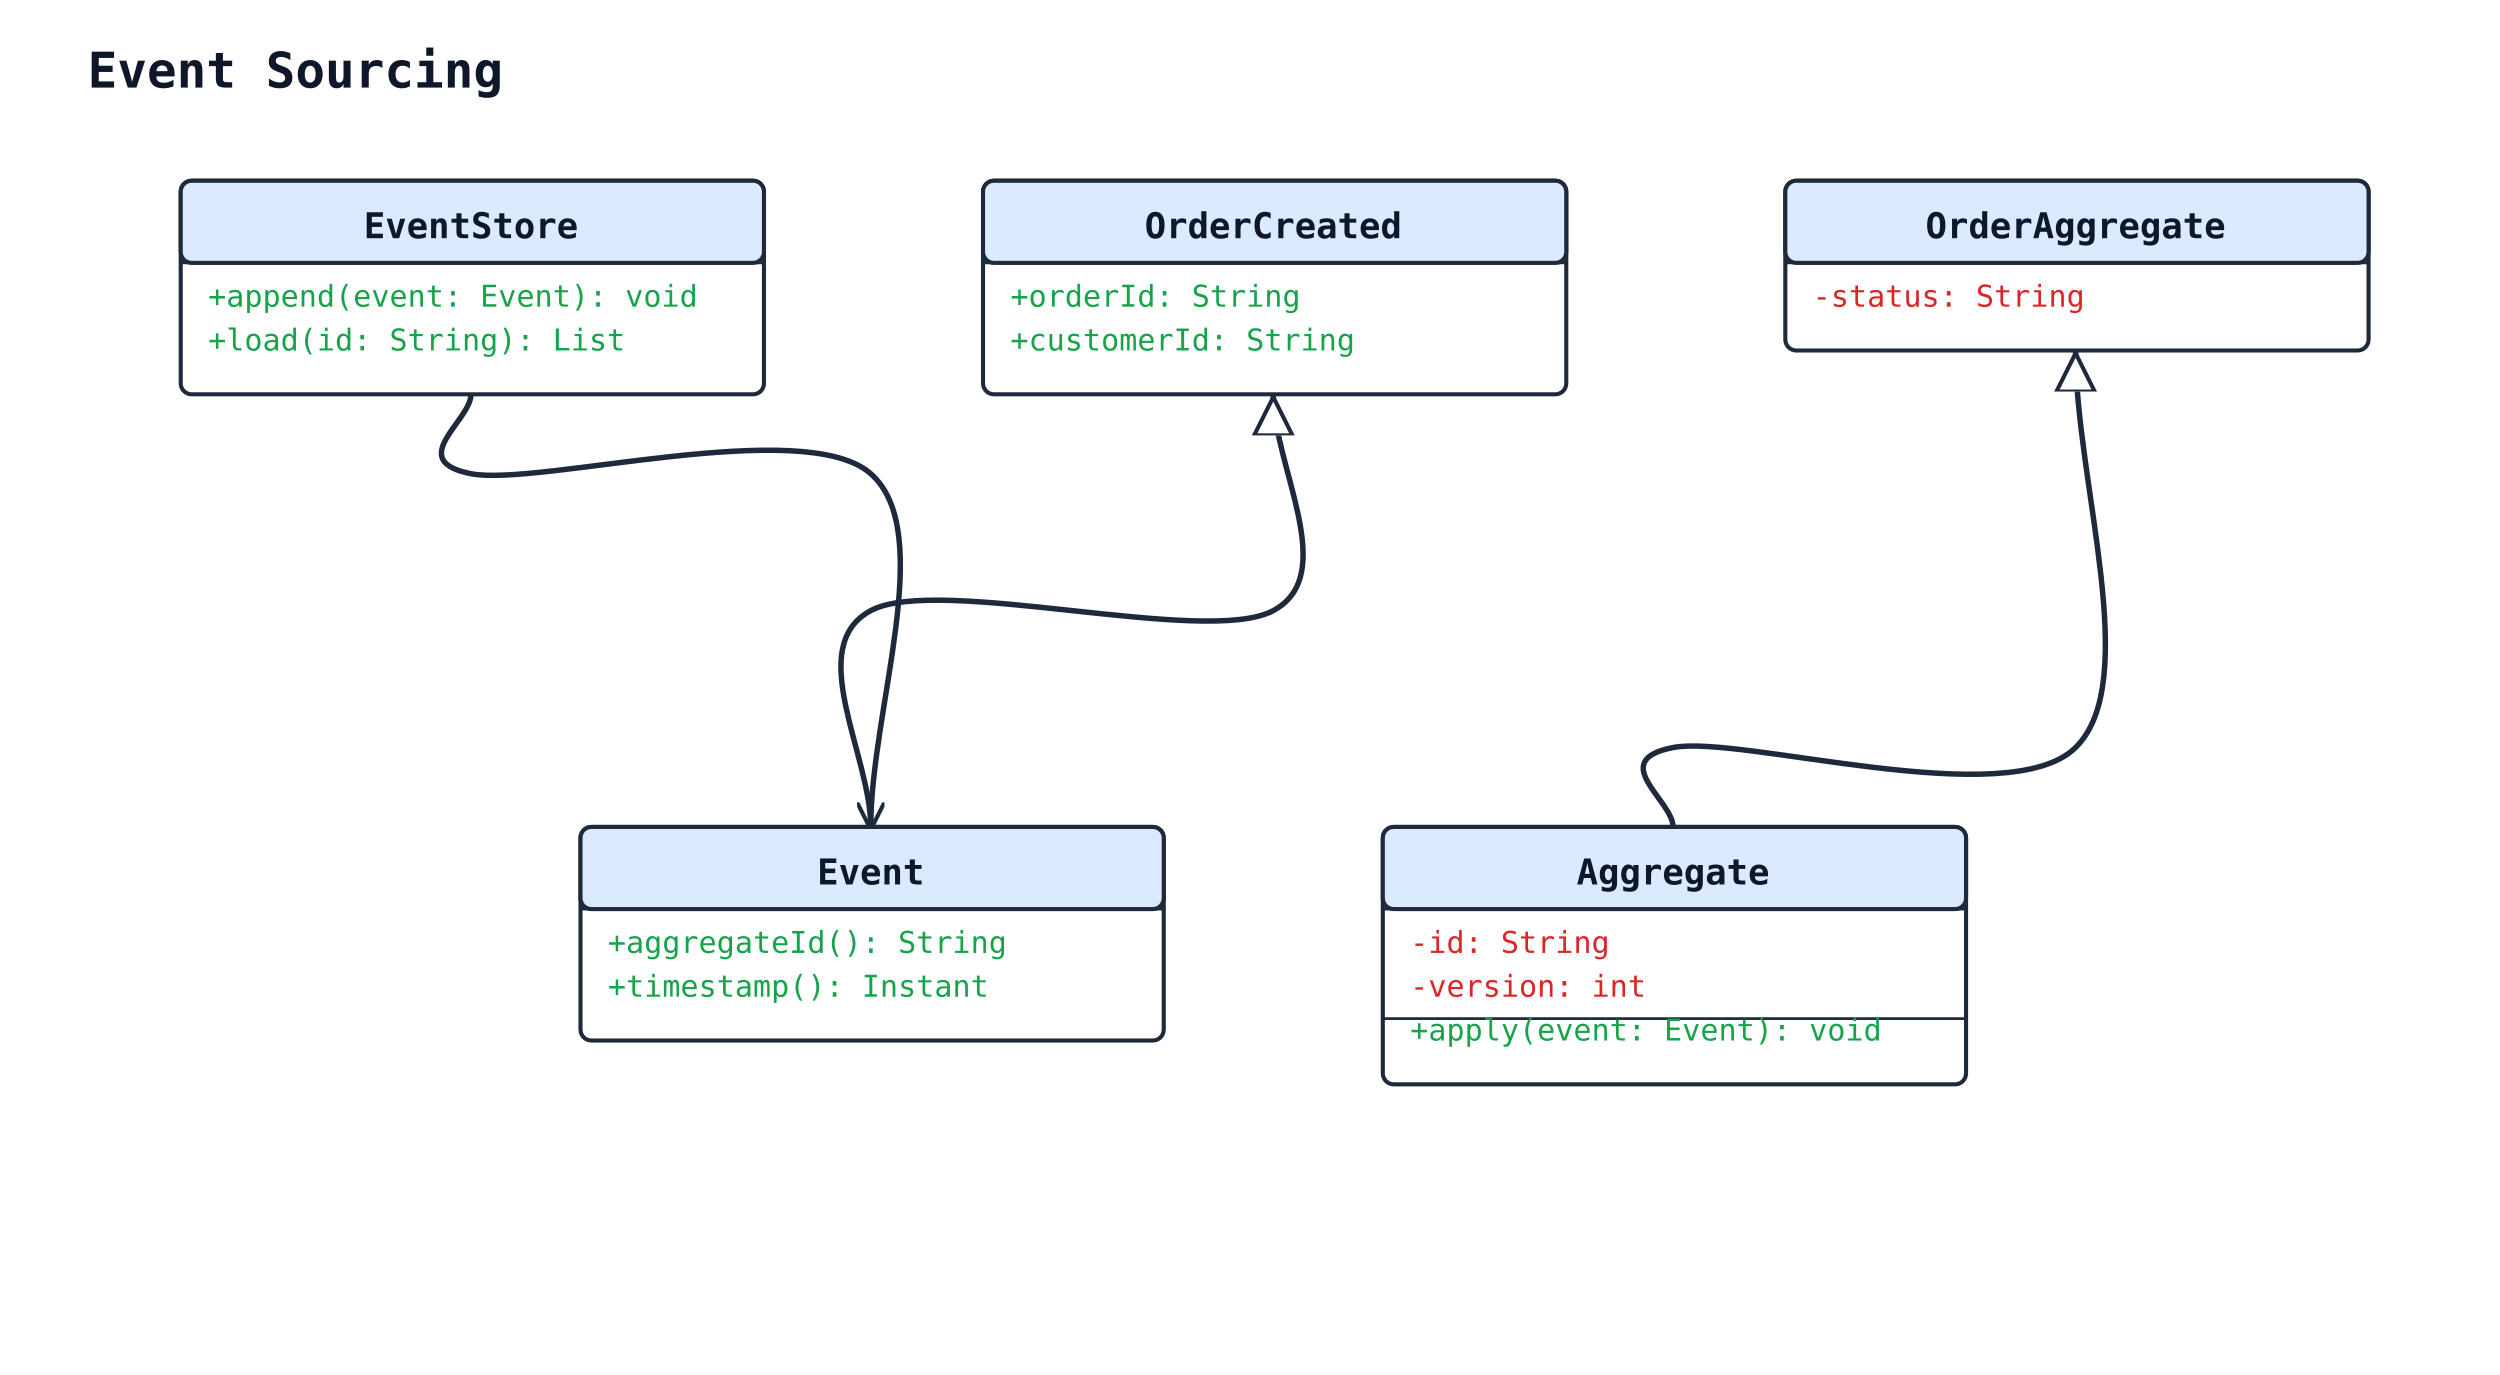
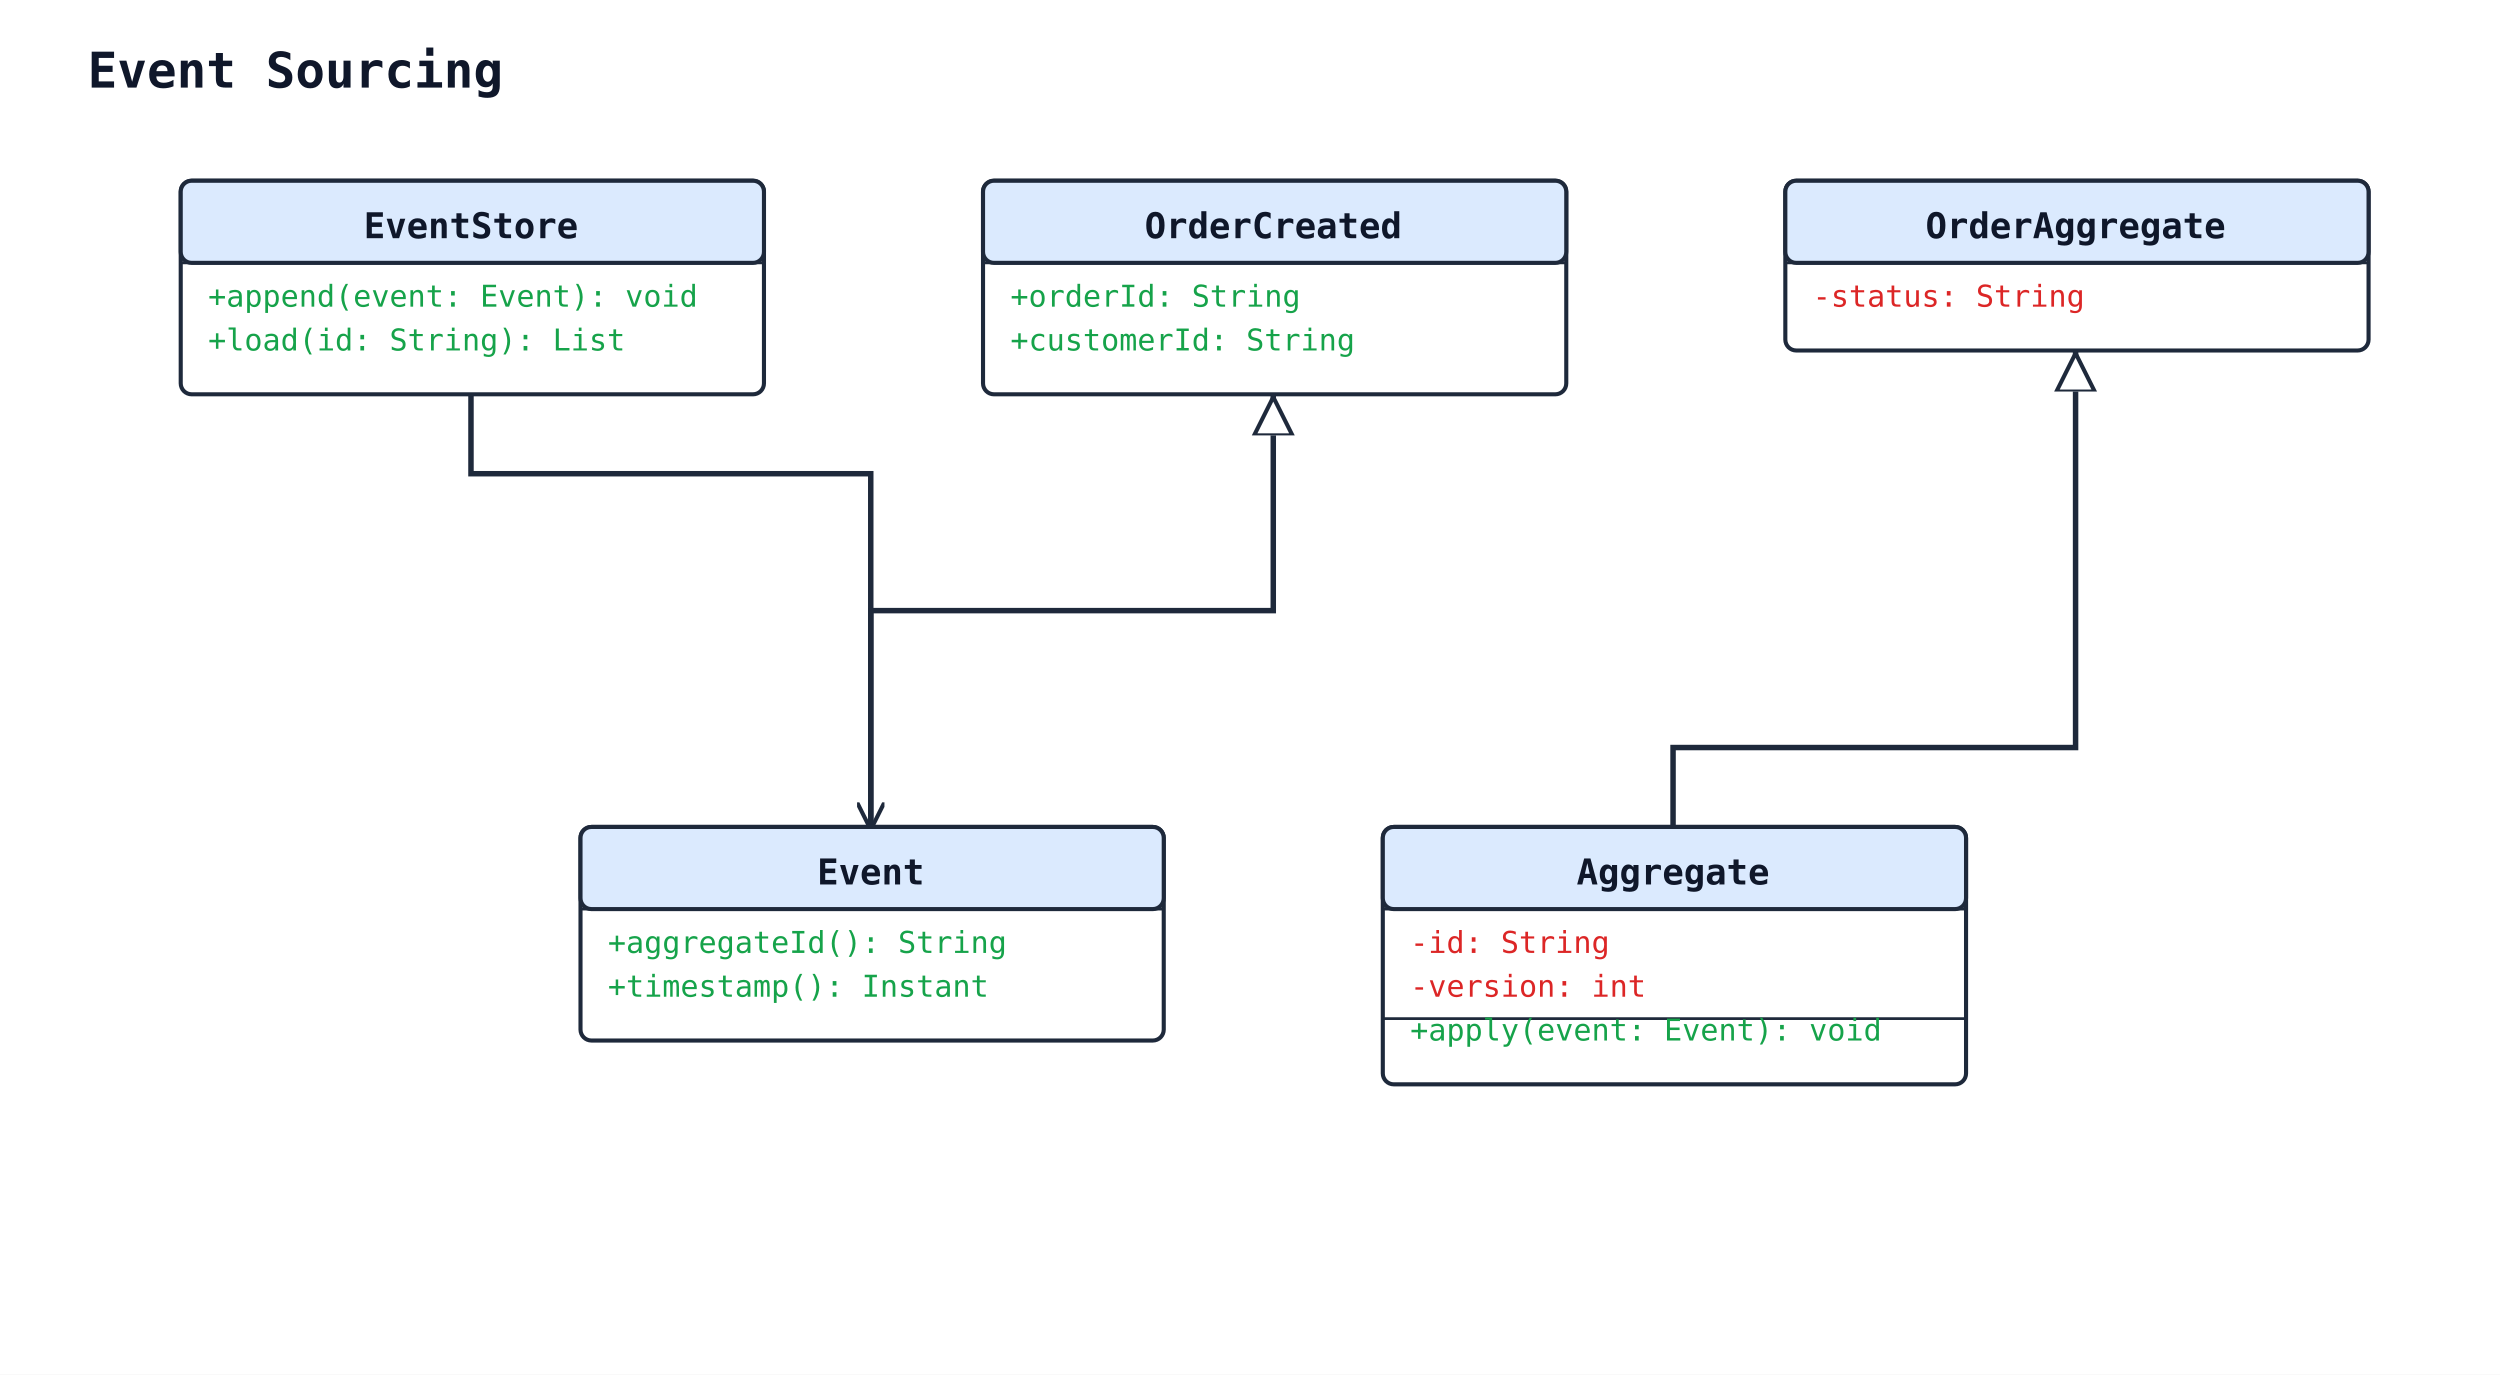
<svg xmlns="http://www.w3.org/2000/svg" width="913" height="502" viewBox="0 0 913 502" data-orientation="TopToBottom">
  <rect width="100%" height="100%" fill="#ffffff" />
  <defs>
    <marker id="arrow-open" viewBox="0 0 10 10" refX="9" refY="5" markerWidth="10" markerHeight="10" markerUnits="userSpaceOnUse" orient="auto-start-reverse">
      <path d="M0,0 L10,5 L0,10" fill="none" stroke="#1e293b" stroke-width="1.5" />
    </marker>
    <marker id="arrow-triangle" viewBox="0 0 16 16" refX="15" refY="8" markerWidth="16" markerHeight="16" markerUnits="userSpaceOnUse" orient="auto-start-reverse">
      <polygon points="0,1 14,8 0,15" fill="#ffffff" stroke="#1e293b" stroke-width="1.5" fill-rule="nonzero" />
    </marker>
    <marker id="arrow-diamond-filled" viewBox="0 0 14 10" refX="13" refY="5" markerWidth="14" markerHeight="10" markerUnits="userSpaceOnUse" orient="auto-start-reverse">
      <path d="M0,5 L7,0 L14,5 L7,10 z" fill="#1e293b" stroke="#1e293b" stroke-width="1" />
    </marker>
    <marker id="arrow-diamond-open" viewBox="0 0 14 10" refX="13" refY="5" markerWidth="14" markerHeight="10" markerUnits="userSpaceOnUse" orient="auto-start-reverse">
      <path d="M0,5 L7,0 L14,5 L7,10 z" fill="#ffffff" stroke="#1e293b" stroke-width="1" />
    </marker>
  </defs>
  <defs>
    <marker id="arrow-triangle-filled" viewBox="0 0 12 12" refX="11" refY="6" markerWidth="12" markerHeight="12" markerUnits="userSpaceOnUse" orient="auto-start-reverse">
      <polygon points="0,0 12,6 0,12" fill="#1e293b" stroke="#1e293b" stroke-width="1.5" />
    </marker>
    <marker id="arrow-box-filled" viewBox="0 0 12 12" refX="11" refY="6" markerWidth="12" markerHeight="12" markerUnits="userSpaceOnUse" orient="auto-start-reverse">
      <rect x="2" y="2" width="8" height="8" fill="#1e293b" stroke="#1e293b" stroke-width="1.5" />
    </marker>
    <marker id="arrow-plus" viewBox="0 0 12 12" refX="11" refY="6" markerWidth="12" markerHeight="12" markerUnits="userSpaceOnUse" orient="auto-start-reverse">
      <path d="M6,1 L6,11 M1,6 L11,6" fill="none" stroke="#1e293b" stroke-width="1.8" stroke-linecap="round" />
    </marker>
    <marker id="arrow-cross" viewBox="0 0 12 12" refX="11" refY="6" markerWidth="12" markerHeight="12" markerUnits="userSpaceOnUse" orient="auto-start-reverse">
      <path d="M2,2 L10,10 M10,2 L2,10" fill="none" stroke="#1e293b" stroke-width="1.8" stroke-linecap="round" />
    </marker>
    <marker id="arrow-bracket-open" viewBox="0 0 12 14" refX="11" refY="7" markerWidth="12" markerHeight="14" markerUnits="userSpaceOnUse" orient="auto-start-reverse">
      <path d="M10,1 L4,1 L4,13 L10,13" fill="none" stroke="#1e293b" stroke-width="1.8" stroke-linecap="round" stroke-linejoin="round" />
    </marker>
    <marker id="arrow-circle-open" viewBox="0 0 12 12" refX="11" refY="6" markerWidth="12" markerHeight="12" markerUnits="userSpaceOnUse" orient="auto-start-reverse">
      <circle cx="6" cy="6" r="4" fill="#ffffff" stroke="#1e293b" stroke-width="1.5" />
    </marker>
    <marker id="arrow-circle-filled" viewBox="0 0 12 12" refX="11" refY="6" markerWidth="12" markerHeight="12" markerUnits="userSpaceOnUse" orient="auto-start-reverse">
      <circle cx="6" cy="6" r="4" fill="#1e293b" stroke="#1e293b" stroke-width="1.5" />
    </marker>
    <marker id="arrow-double-open" viewBox="0 0 16 12" refX="15" refY="6" markerWidth="16" markerHeight="12" markerUnits="userSpaceOnUse" orient="auto-start-reverse">
      <path d="M0,1 L8,6 L0,11 M7,1 L15,6 L7,11" fill="none" stroke="#1e293b" stroke-width="1.5" stroke-linejoin="round" />
    </marker>
  </defs>
  <text x="32" y="32" font-family="monospace" font-size="18" font-weight="600" fill="#0f172a">Event Sourcing</text>
-   <path class="uml-relation" data-uml-from="OrderCreated" data-uml-to="Event" data-uml-arrow="&lt;|--" d="M 465,144 C 465.0,170.3 489.5,209.8 465.0,223.0 C 440.5,236.2 342.5,209.8 318.0,223.0 C 293.5,236.2 318.0,275.7 318.0,302.0" fill="none" stroke="#1e293b" stroke-width="2" marker-start="url(#arrow-triangle)" />
-   <path class="uml-relation" data-uml-from="OrderAggregate" data-uml-to="Aggregate" data-uml-arrow="&lt;|--" d="M 758,128 C 758.0,176.3 782.5,248.8 758.0,273.0 C 733.5,297.2 635.5,268.2 611.0,273.0 C 586.5,277.8 611.0,292.3 611.0,302.0" fill="none" stroke="#1e293b" stroke-width="2" marker-start="url(#arrow-triangle)" />
-   <path class="uml-relation" data-uml-from="EventStore" data-uml-to="Event" data-uml-arrow="--&gt;" d="M 172,144 C 172.0,153.7 147.7,168.2 172.0,173.0 C 196.3,177.8 293.7,151.5 318.0,173.0 C 342.3,194.5 318.0,259.0 318.0,302.0" fill="none" stroke="#1e293b" stroke-width="2" marker-end="url(#arrow-open)" />
+   <polyline class="uml-relation" data-uml-from="OrderCreated" data-uml-to="Event" data-uml-arrow="&lt;|--" points="465,144 465,223 318,223 318,302" fill="none" stroke="#1e293b" stroke-width="2" marker-start="url(#arrow-triangle)" />
+   <polyline class="uml-relation" data-uml-from="OrderAggregate" data-uml-to="Aggregate" data-uml-arrow="&lt;|--" points="758,128 758,273 611,273 611,302" fill="none" stroke="#1e293b" stroke-width="2" marker-start="url(#arrow-triangle)" />
+   <polyline class="uml-relation" data-uml-from="EventStore" data-uml-to="Event" data-uml-arrow="--&gt;" points="172,144 172,173 318,173 318,302" fill="none" stroke="#1e293b" stroke-width="2" marker-end="url(#arrow-open)" />
  <rect x="212" y="302" width="213" height="78" rx="4" ry="4" fill="#ffffff" stroke="#1e293b" stroke-width="1.5" />
  <rect x="212" y="302" width="213" height="30" rx="4" ry="4" fill="#dbeafe" stroke="#1e293b" stroke-width="1.5" />
  <line x1="212" y1="332" x2="425" y2="332" stroke="#1e293b" stroke-width="1" />
  <text x="318" y="323" text-anchor="middle" font-family="monospace" font-size="13" font-weight="600" fill="#0f172a">Event</text>
  <text class="uml-member" data-uml-visibility="public" x="222" y="348" font-family="monospace" font-size="11" fill="#16a34a">+aggregateId(): String</text>
  <text class="uml-member" data-uml-visibility="public" x="222" y="364" font-family="monospace" font-size="11" fill="#16a34a">+timestamp(): Instant</text>
  <rect x="66" y="66" width="213" height="78" rx="4" ry="4" fill="#ffffff" stroke="#1e293b" stroke-width="1.5" />
  <rect x="66" y="66" width="213" height="30" rx="4" ry="4" fill="#dbeafe" stroke="#1e293b" stroke-width="1.5" />
  <line x1="66" y1="96" x2="279" y2="96" stroke="#1e293b" stroke-width="1" />
  <text x="172" y="87" text-anchor="middle" font-family="monospace" font-size="13" font-weight="600" fill="#0f172a">EventStore</text>
  <text class="uml-member" data-uml-visibility="public" x="76" y="112" font-family="monospace" font-size="11" fill="#16a34a">+append(event: Event): void</text>
  <text class="uml-member" data-uml-visibility="public" x="76" y="128" font-family="monospace" font-size="11" fill="#16a34a">+load(id: String): List</text>
  <rect x="505" y="302" width="213" height="94" rx="4" ry="4" fill="#ffffff" stroke="#1e293b" stroke-width="1.5" />
  <rect x="505" y="302" width="213" height="30" rx="4" ry="4" fill="#dbeafe" stroke="#1e293b" stroke-width="1.5" />
  <line x1="505" y1="332" x2="718" y2="332" stroke="#1e293b" stroke-width="1" />
  <text x="611" y="323" text-anchor="middle" font-family="monospace" font-size="13" font-weight="600" fill="#0f172a">Aggregate</text>
  <text class="uml-member" data-uml-visibility="private" x="515" y="348" font-family="monospace" font-size="11" fill="#dc2626">-id: String</text>
  <text class="uml-member" data-uml-visibility="private" x="515" y="364" font-family="monospace" font-size="11" fill="#dc2626">-version: int</text>
  <line x1="505" y1="372" x2="718" y2="372" stroke="#1e293b" stroke-width="1" />
  <text class="uml-member" data-uml-visibility="public" x="515" y="380" font-family="monospace" font-size="11" fill="#16a34a">+apply(event: Event): void</text>
  <rect x="359" y="66" width="213" height="78" rx="4" ry="4" fill="#ffffff" stroke="#1e293b" stroke-width="1.5" />
  <rect x="359" y="66" width="213" height="30" rx="4" ry="4" fill="#dbeafe" stroke="#1e293b" stroke-width="1.5" />
  <line x1="359" y1="96" x2="572" y2="96" stroke="#1e293b" stroke-width="1" />
  <text x="465" y="87" text-anchor="middle" font-family="monospace" font-size="13" font-weight="600" fill="#0f172a">OrderCreated</text>
  <text class="uml-member" data-uml-visibility="public" x="369" y="112" font-family="monospace" font-size="11" fill="#16a34a">+orderId: String</text>
  <text class="uml-member" data-uml-visibility="public" x="369" y="128" font-family="monospace" font-size="11" fill="#16a34a">+customerId: String</text>
  <rect x="652" y="66" width="213" height="62" rx="4" ry="4" fill="#ffffff" stroke="#1e293b" stroke-width="1.5" />
  <rect x="652" y="66" width="213" height="30" rx="4" ry="4" fill="#dbeafe" stroke="#1e293b" stroke-width="1.5" />
  <line x1="652" y1="96" x2="865" y2="96" stroke="#1e293b" stroke-width="1" />
  <text x="758" y="87" text-anchor="middle" font-family="monospace" font-size="13" font-weight="600" fill="#0f172a">OrderAggregate</text>
  <text class="uml-member" data-uml-visibility="private" x="662" y="112" font-family="monospace" font-size="11" fill="#dc2626">-status: String</text>
</svg>
